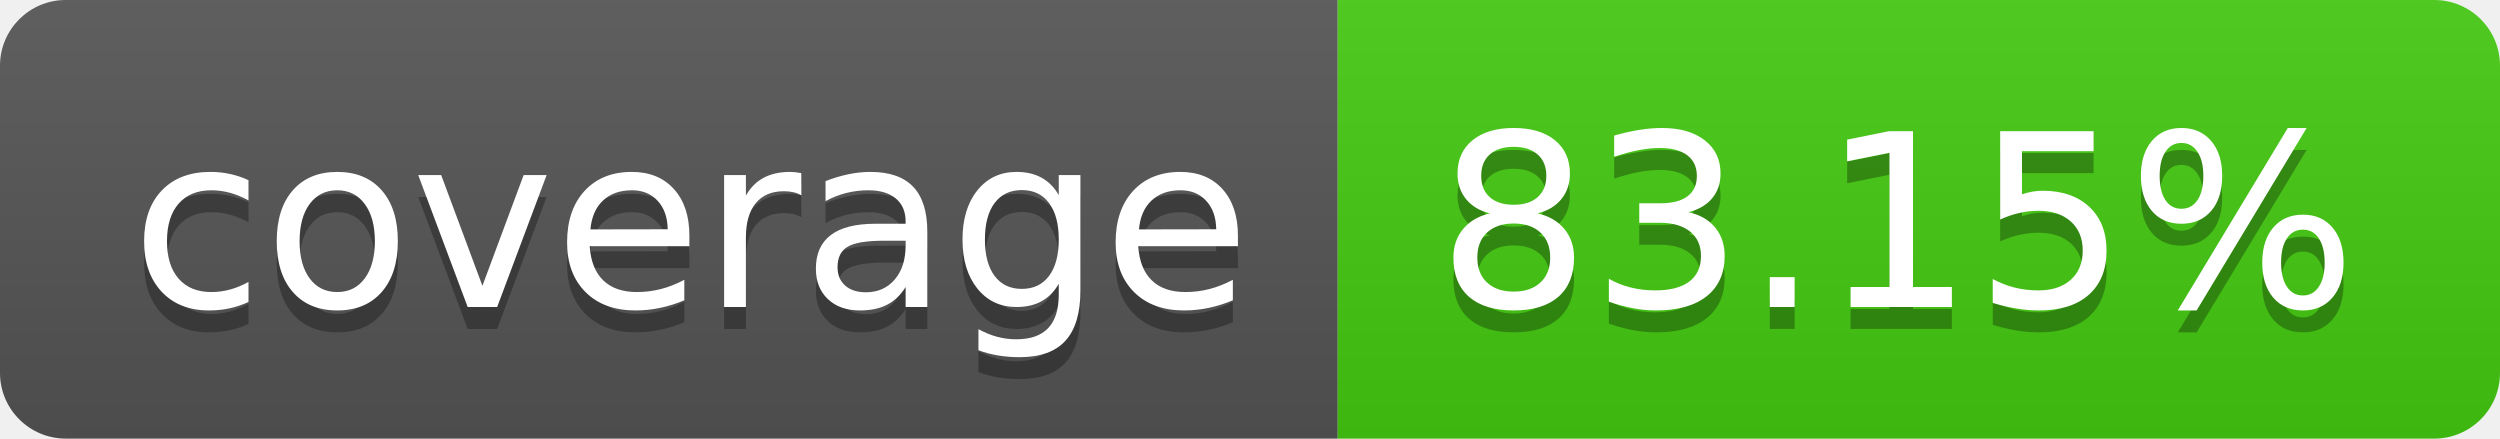
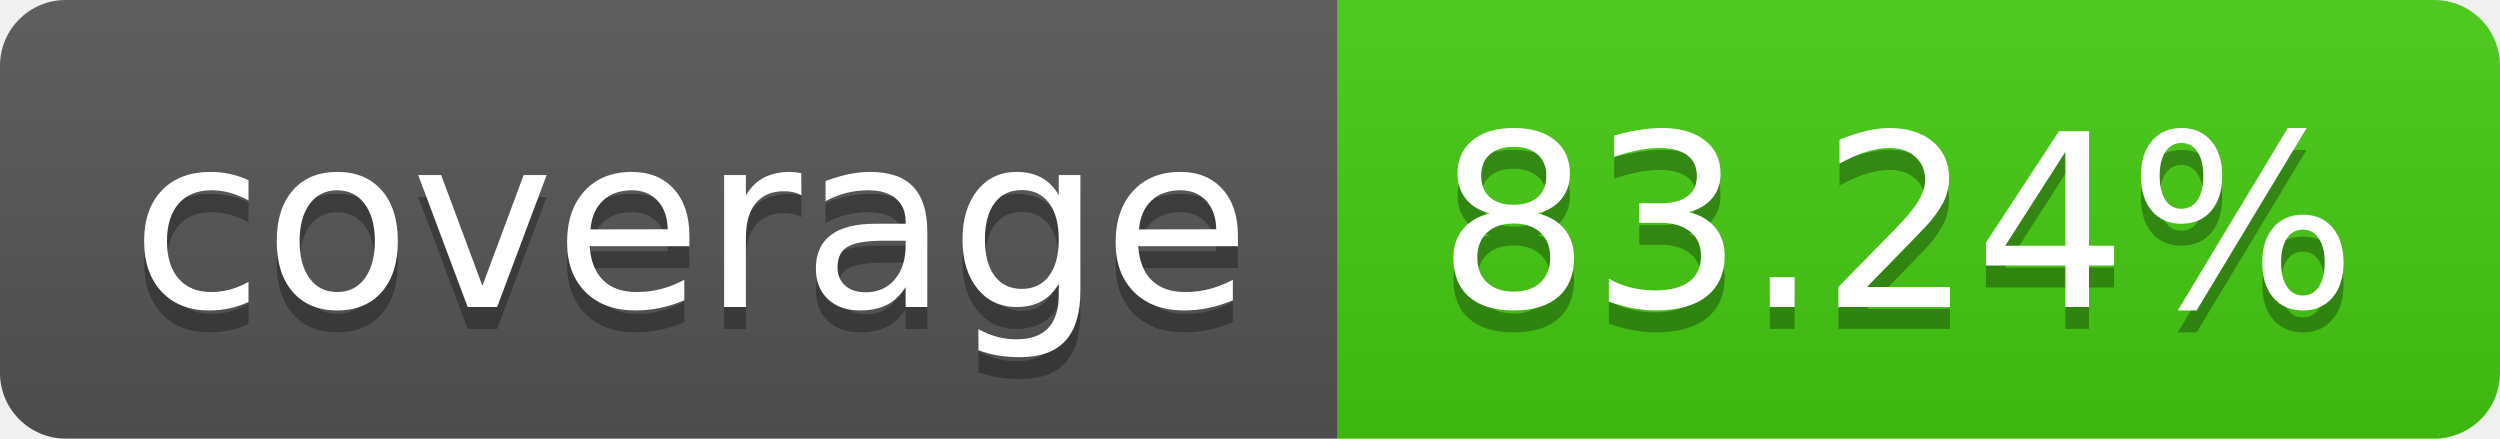
- <svg xmlns="http://www.w3.org/2000/svg" width="114" height="20" role="img" aria-label="coverage: 83.15%">
+ <svg xmlns="http://www.w3.org/2000/svg" width="114" height="20" role="img" aria-label="coverage: 83.24%">
  <linearGradient id="s" x2="0" y2="100%">
    <stop offset="0" stop-color="#bbb" stop-opacity=".1" />
    <stop offset="1" stop-opacity=".1" />
  </linearGradient>
  <clipPath id="r">
    <rect width="114" height="20" rx="3" fill="#fff" />
  </clipPath>
  <g clip-path="url(#r)">
    <rect width="61" height="20" fill="#555" />
    <rect x="61" width="53" height="20" fill="#4c1" />
    <rect width="114" height="20" fill="url(#s)" />
  </g>
  <g fill="#fff" text-anchor="middle" font-family="Verdana,Geneva,DejaVu Sans,sans-serif" text-rendering="geometricPrecision" font-size="110">
    <text aria-hidden="true" x="315" y="150" fill="#010101" fill-opacity=".3" transform="scale(.1)" textLength="510">coverage</text>
    <text x="315" y="140" transform="scale(.1)" fill="#fff" textLength="510">coverage</text>
-     <text aria-hidden="true" x="865" y="150" fill="#010101" fill-opacity=".3" transform="scale(.1)" textLength="430">83.15%</text>
-     <text x="865" y="140" transform="scale(.1)" fill="#fff" textLength="430">83.15%</text>
+     <text aria-hidden="true" x="865" y="150" fill="#010101" fill-opacity=".3" transform="scale(.1)" textLength="430">83.24%</text>
+     <text x="865" y="140" transform="scale(.1)" fill="#fff" textLength="430">83.24%</text>
  </g>
</svg>
